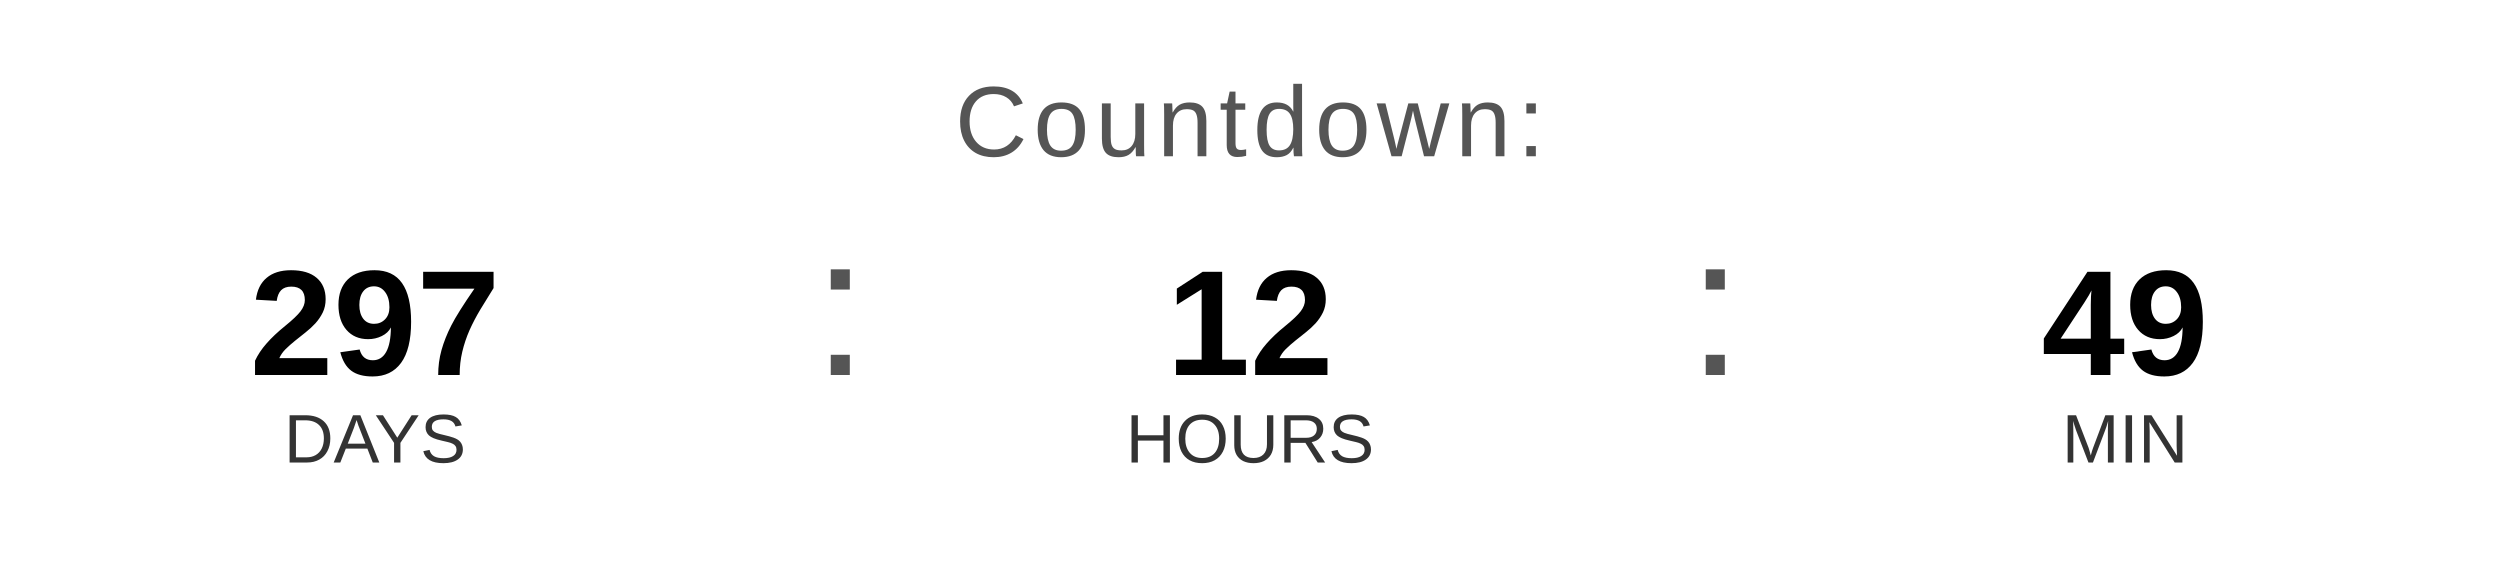
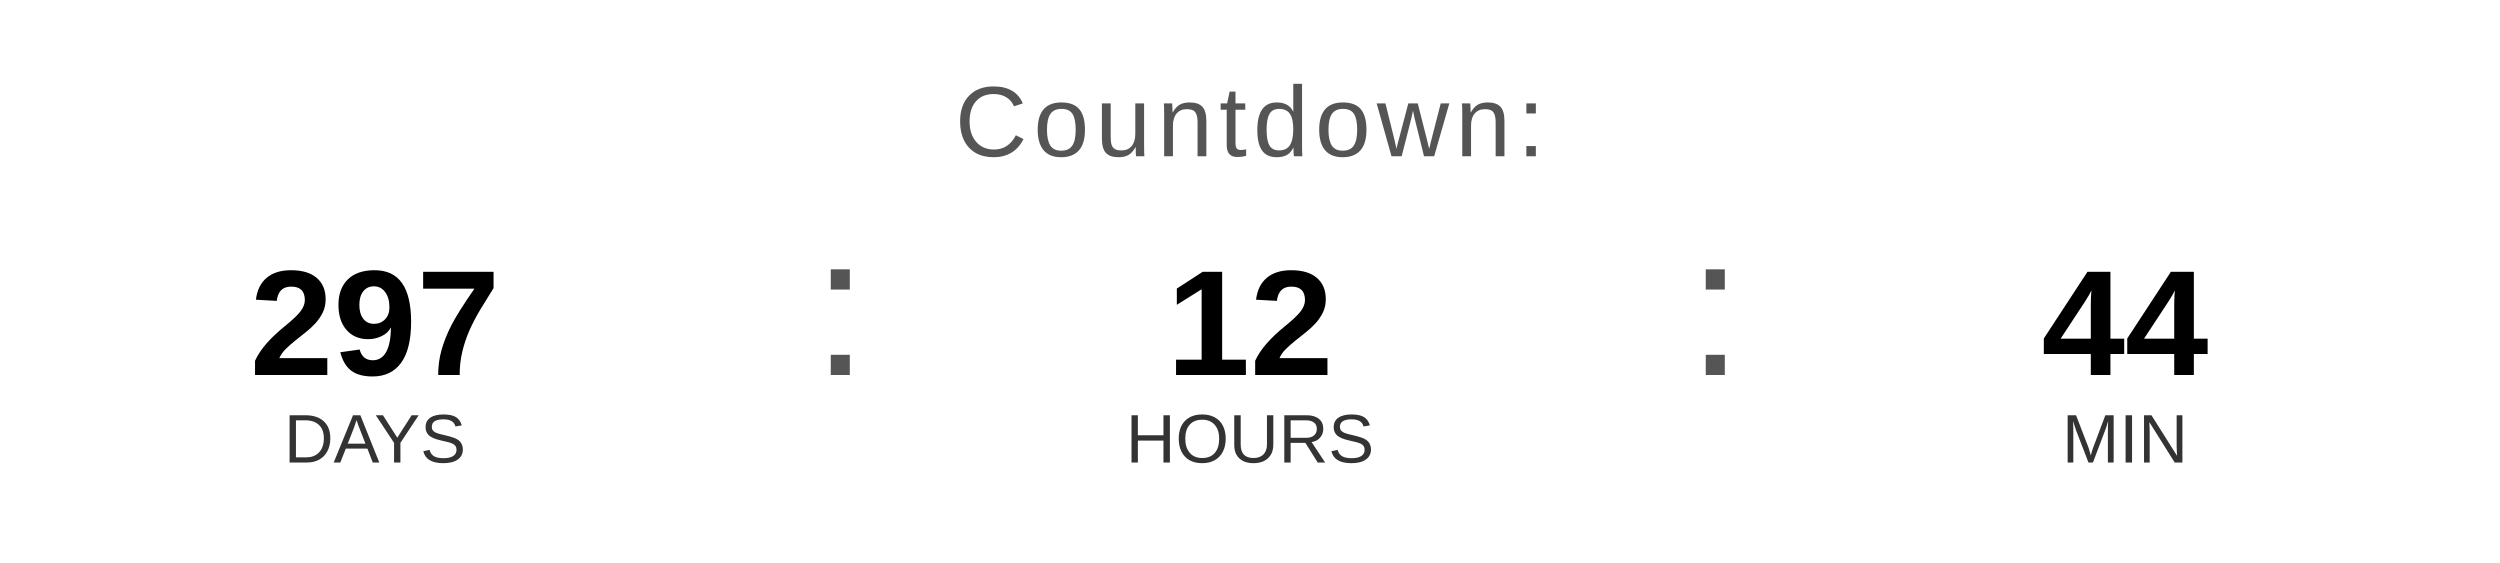
<svg xmlns="http://www.w3.org/2000/svg" width="400" height="90" viewBox="0 0 400 90">
  <text x="200" y="25" font-family="Arial, Helvetica, sans-serif" font-size="16" fill="#555555" text-anchor="middle" letter-spacing="1">
    Countdown:
  </text>
  <text x="60" y="60" font-family="Arial, Helvetica, sans-serif" font-size="24" font-weight="bold" fill="#000000" text-anchor="middle">297</text>
  <text x="60" y="74" font-family="Arial, Helvetica, sans-serif" font-size="11" fill="#333333" text-anchor="middle">DAYS</text>
  <text x="130" y="60" font-family="Arial, sans-serif" font-size="32" fill="#555555">:</text>
  <text x="200" y="60" font-family="Arial, Helvetica, sans-serif" font-size="24" font-weight="bold" fill="#000000" text-anchor="middle">12</text>
  <text x="200" y="74" font-family="Arial, Helvetica, sans-serif" font-size="11" fill="#333333" text-anchor="middle">HOURS</text>
  <text x="270" y="60" font-family="Arial, sans-serif" font-size="32" fill="#555555">:</text>
-   <text x="340" y="60" font-family="Arial, Helvetica, sans-serif" font-size="24" font-weight="bold" fill="#000000" text-anchor="middle">49</text>
+   <text x="340" y="60" font-family="Arial, Helvetica, sans-serif" font-size="24" font-weight="bold" fill="#000000" text-anchor="middle">44</text>
  <text x="340" y="74" font-family="Arial, Helvetica, sans-serif" font-size="11" fill="#333333" text-anchor="middle">MIN</text>
</svg>
